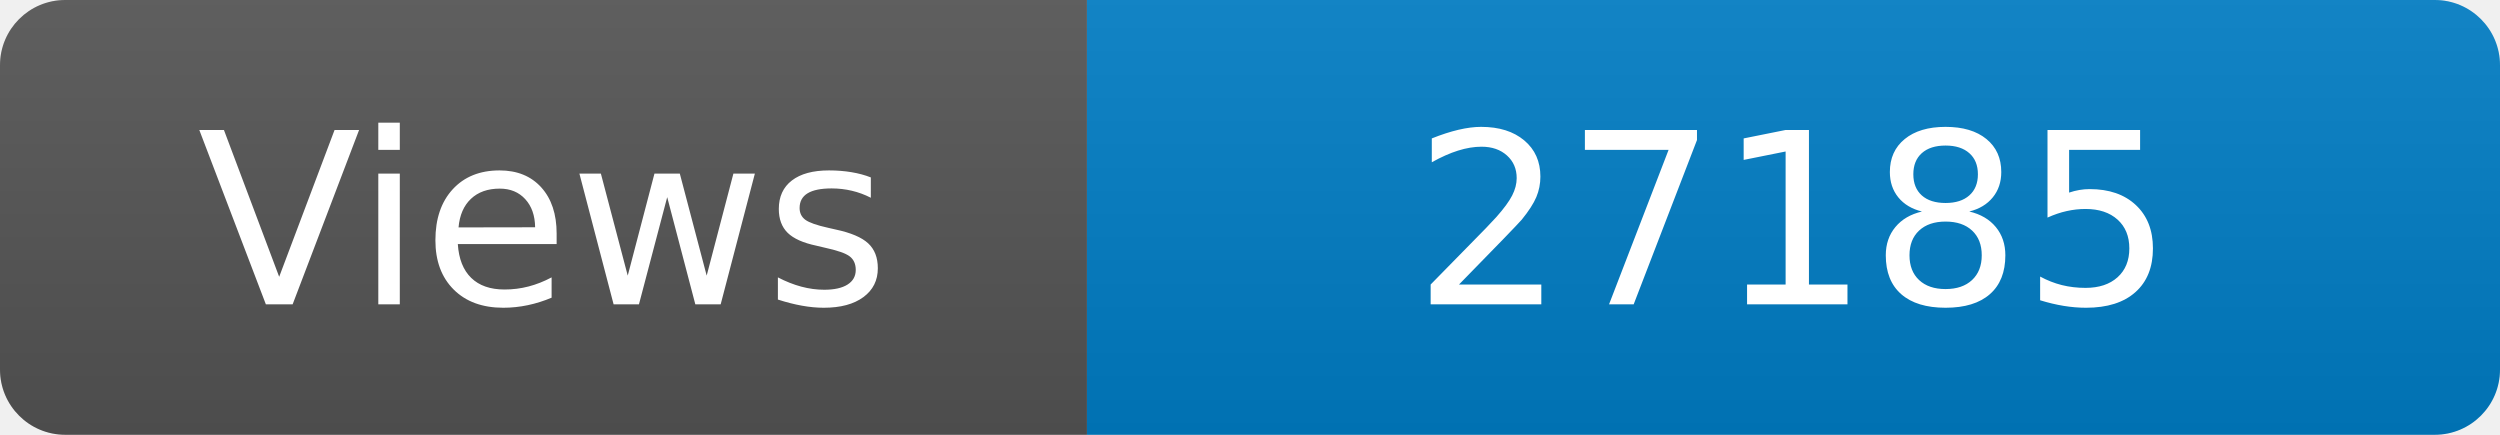
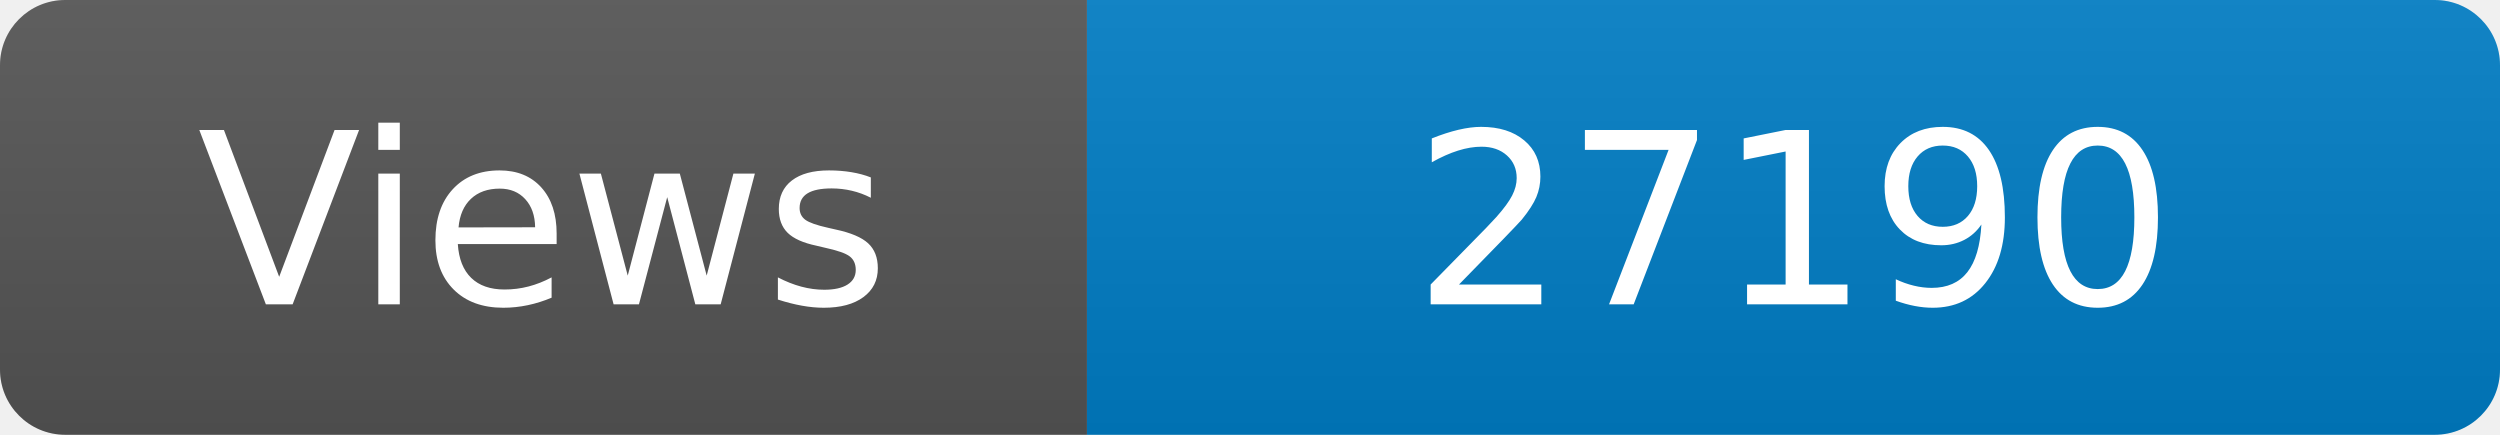
<svg xmlns="http://www.w3.org/2000/svg" width="115" height="20" role="img" aria-label="Maintained?: yes">
  <linearGradient id="s" x2="0" y2="100%">
    <stop offset="0" stop-color="#bbb" stop-opacity=".1" />
    <stop offset="1" stop-opacity=".1" />
  </linearGradient>
  <clipPath id="r">
    <rect width="115" height="20" rx="3" fill="#fff" />
  </clipPath>
  <g clip-path="url(#r)">
    <rect width="50" height="20" fill="#555" />
    <rect x="50" width="160" height="20" fill="#007ec6" />
    <rect width="115" height="20" fill="url(#s)" />
  </g>
  <g fill="#fff" text-anchor="middle" font-family="Verdana,Geneva,DejaVu Sans,sans-serif" font-size="110">
    <text x="250" y="140" transform="scale(.1)" fill="#fff">Views</text>
-     <text x="825" y="140" transform="scale(.1)" fill="#fff">27185</text>
+     <text x="825" y="140" transform="scale(.1)" fill="#fff">27190</text>
  </g>
</svg>
